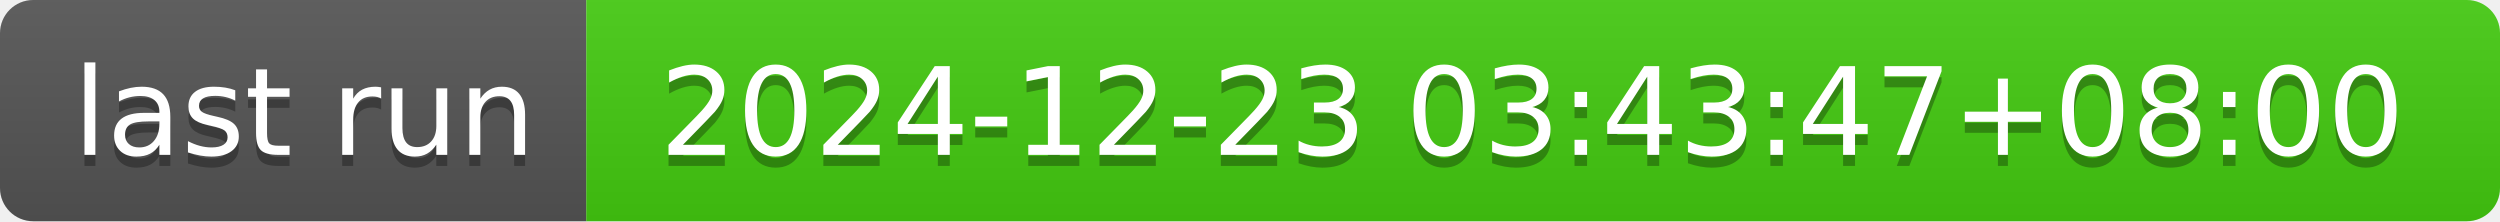
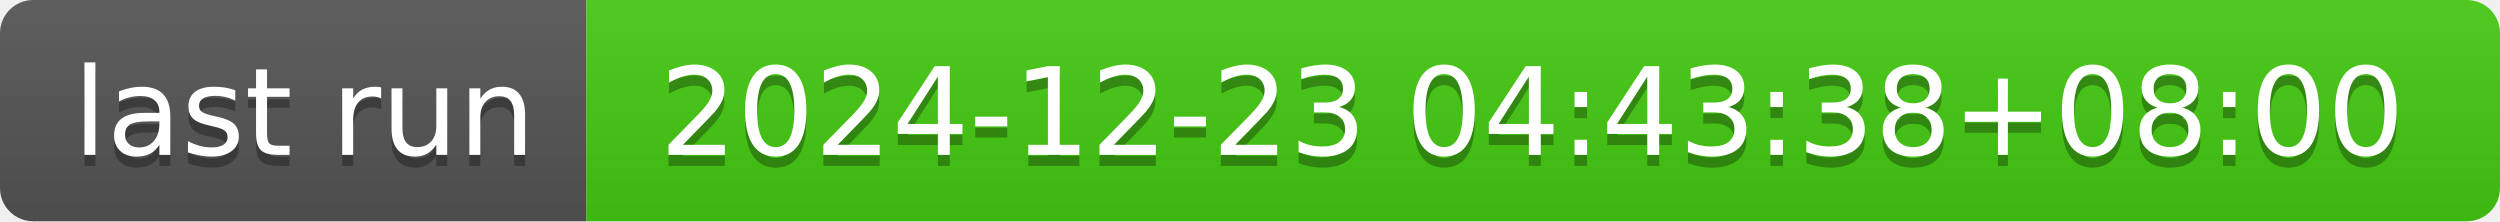
- <svg xmlns="http://www.w3.org/2000/svg" width="226" height="20" role="img" aria-label="last run: 2024-12-23 03:43:47+08:00">
+ <svg xmlns="http://www.w3.org/2000/svg" width="226" height="20" role="img" aria-label="last run: 2024-12-23 04:43:38+08:00">
  <linearGradient id="s" x2="0" y2="100%">
    <stop offset="0" stop-color="#bbb" stop-opacity=".1" />
    <stop offset="1" stop-opacity=".1" />
  </linearGradient>
  <clipPath id="r">
    <rect width="226" height="20" rx="3" fill="#fff" />
  </clipPath>
  <g clip-path="url(#r)">
    <rect width="53" height="20" fill="#555" />
    <rect x="53" width="173" height="20" fill="#4c1" />
    <rect width="226" height="20" fill="url(#s)" />
  </g>
  <g fill="#fff" text-anchor="middle" font-family="Verdana,Geneva,DejaVu Sans,sans-serif" text-rendering="geometricPrecision" font-size="110">
    <text aria-hidden="true" x="275" y="150" fill="#010101" fill-opacity=".3" transform="scale(.1)" textLength="430">last run</text>
    <text x="275" y="140" transform="scale(.1)" fill="#fff" textLength="430">last run</text>
-     <text aria-hidden="true" x="1385" y="150" fill="#010101" fill-opacity=".3" transform="scale(.1)" textLength="1630">2024-12-23 03:43:47+08:00</text>
-     <text x="1385" y="140" transform="scale(.1)" fill="#fff" textLength="1630">2024-12-23 03:43:47+08:00</text>
+     <text aria-hidden="true" x="1385" y="150" fill="#010101" fill-opacity=".3" transform="scale(.1)" textLength="1630">2024-12-23 04:43:38+08:00</text>
+     <text x="1385" y="140" transform="scale(.1)" fill="#fff" textLength="1630">2024-12-23 04:43:38+08:00</text>
  </g>
</svg>
